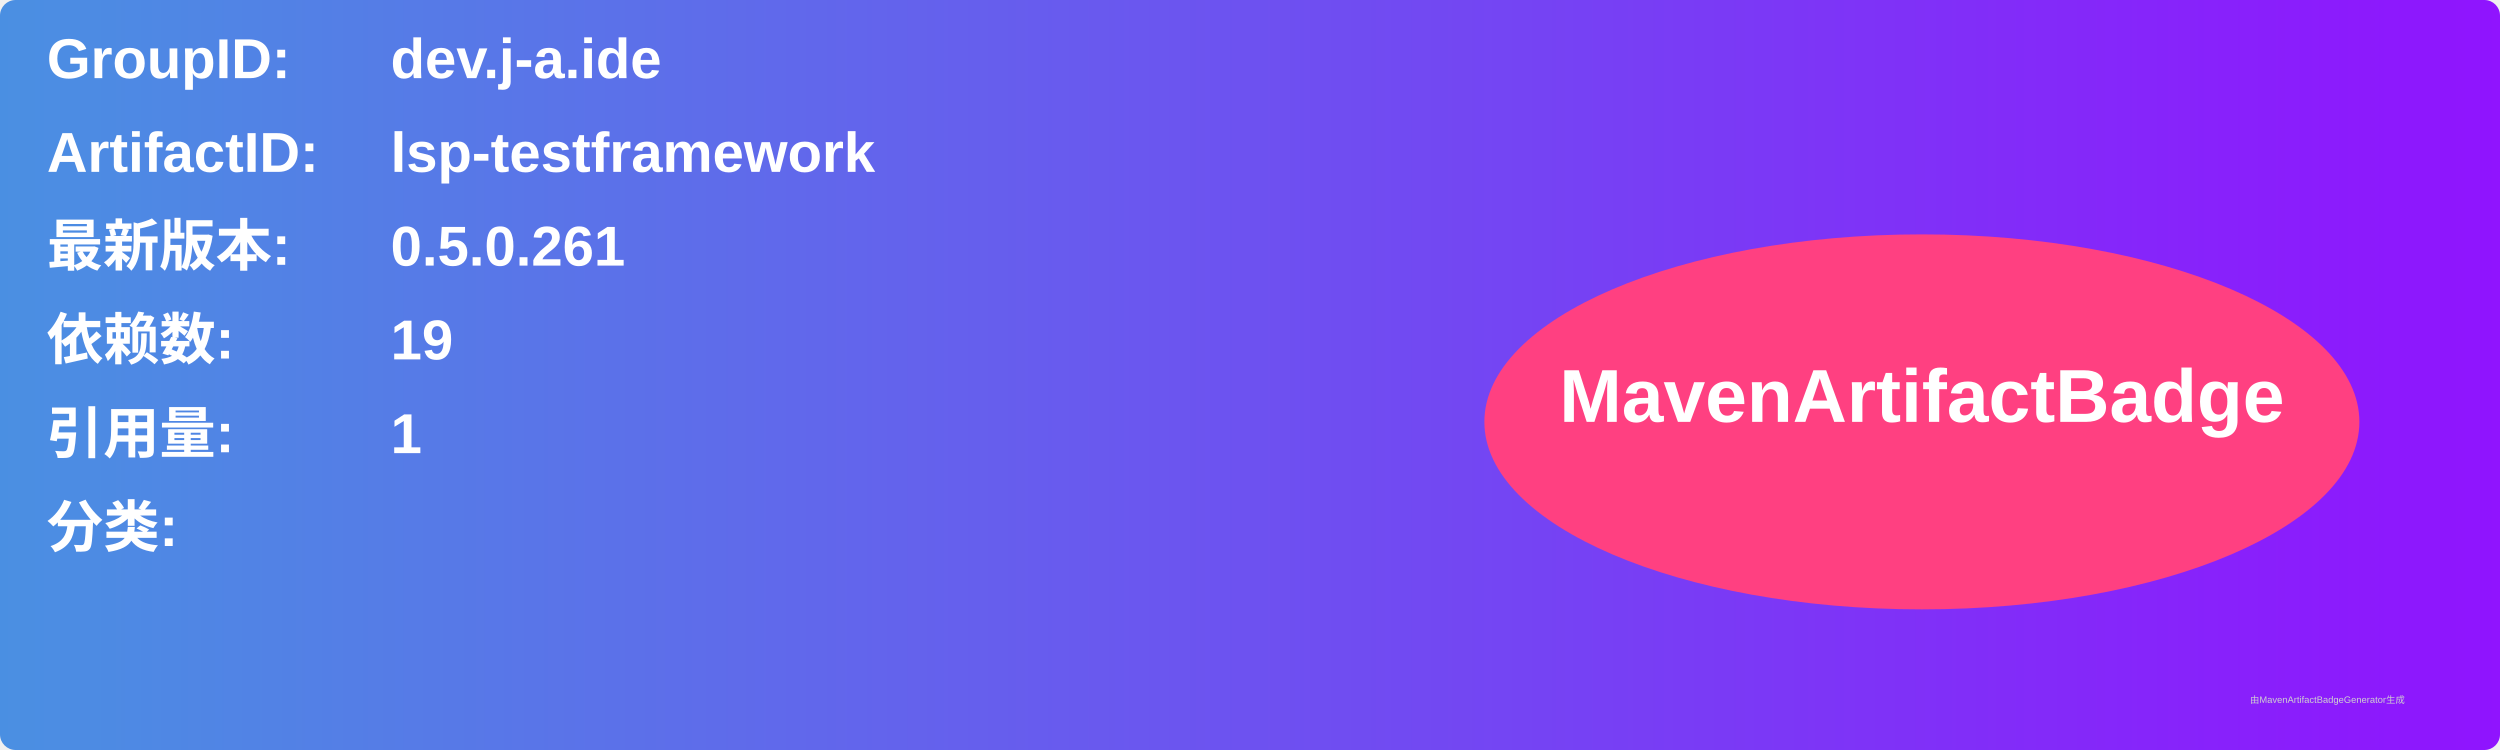
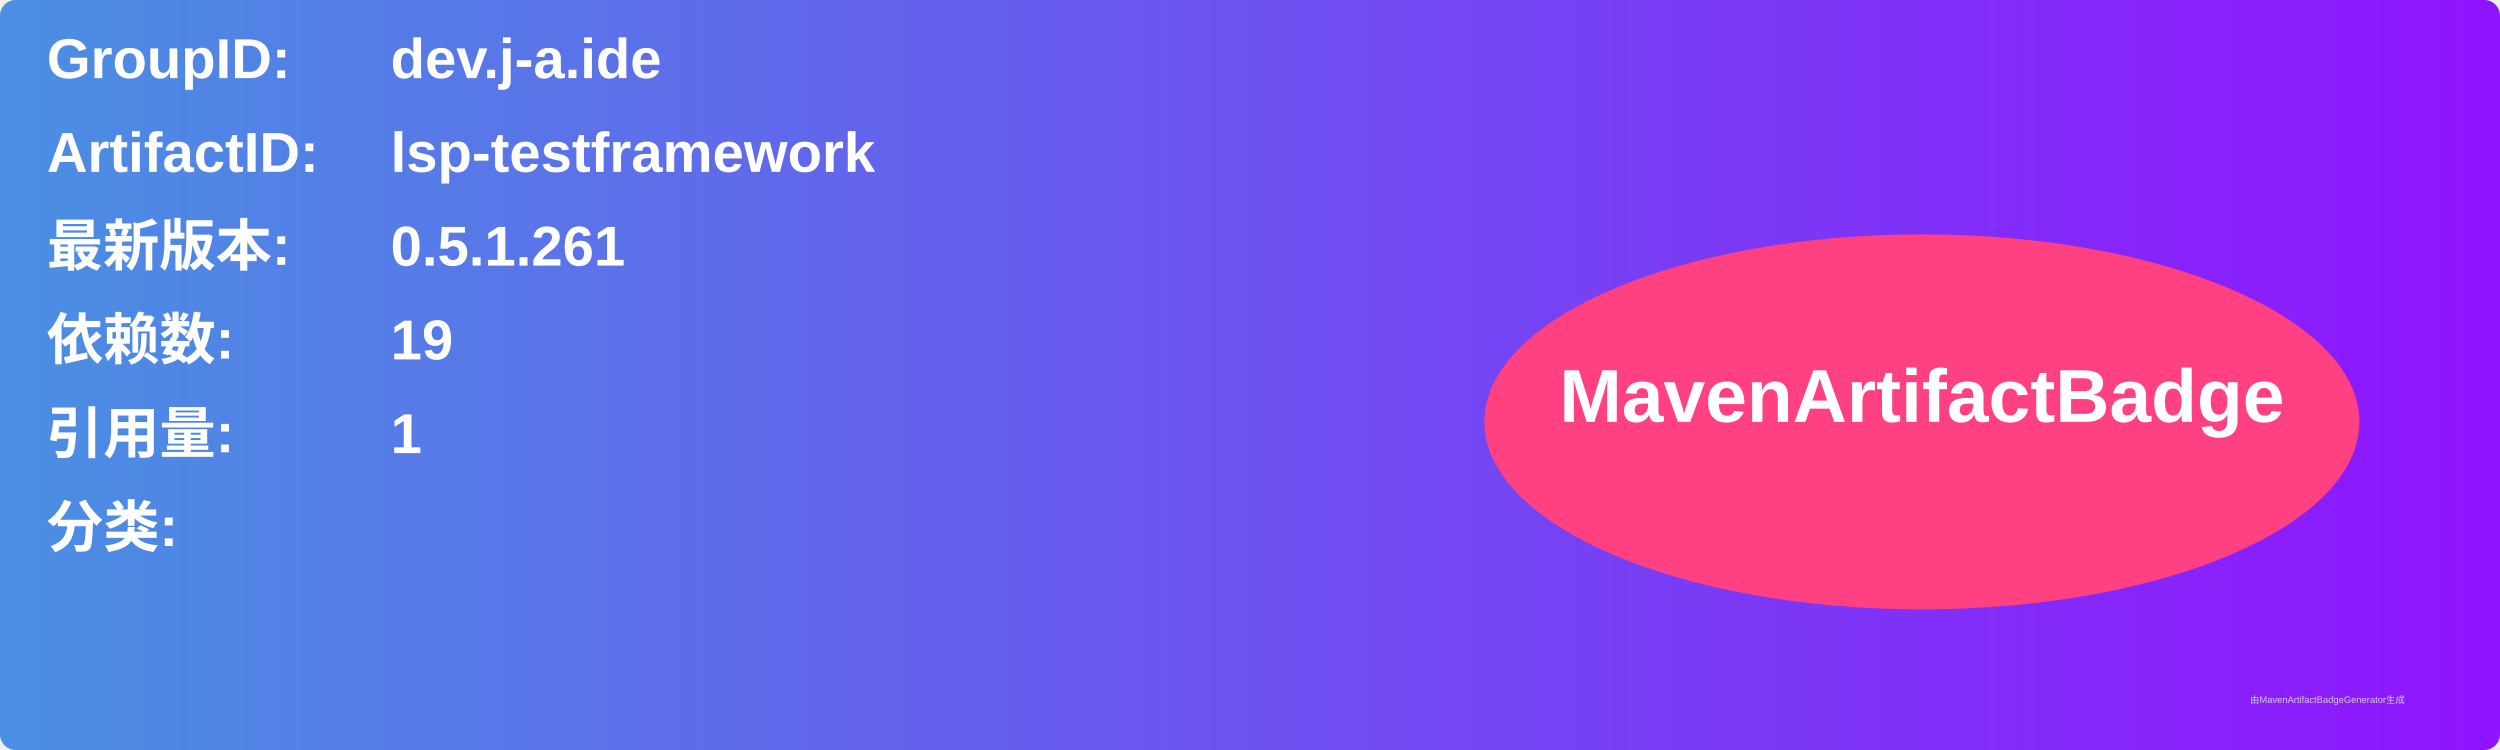
<svg xmlns="http://www.w3.org/2000/svg" width="800" height="240" viewBox="0 0 800 240">
  <linearGradient id="grad" x1="0%" y1="0%" x2="100%" y2="0%">
    <stop offset="0%" stop-color="#4a90e2" />
    <stop offset="100%" stop-color="#9013fe" />
  </linearGradient>
  <rect width="100%" height="100%" rx="5" ry="5" fill="url(#grad)" />
  <g transform="translate(15, 15)">
    <text x="0" y="10" font-family="Arial" font-size="18" fill="white" font-weight="bold" width="260">GroupID:</text>
    <text x="110" y="10" font-family="Arial" font-size="18" fill="white" font-weight="bold" width="460">dev.j-a.ide</text>
    <text x="0" y="40" font-family="Arial" font-size="18" fill="white" font-weight="bold" width="260">ArtifactID:</text>
    <text x="110" y="40" font-family="Arial" font-size="18" fill="white" font-weight="bold" width="460">lsp-testframework</text>
    <text x="0" y="70" font-family="Arial" font-size="18" fill="white" font-weight="bold">最新版本:</text>
    <text x="110" y="70" font-family="Arial" font-size="18" fill="white" font-weight="bold">
-       <tspan font-weight="bold">0.5.0.261</tspan>
+       <tspan font-weight="bold">0.5.1.261</tspan>
    </text>
    <text x="0" y="100" font-family="Arial" font-size="18" fill="white" font-weight="bold">依赖数: </text>
    <text x="110" y="100" font-family="Arial" font-size="18" fill="white">
      <tspan font-weight="bold">19</tspan>
    </text>
    <text x="0" y="130" font-family="Arial" font-size="18" fill="white" font-weight="bold">引用量: </text>
    <text x="110" y="130" font-family="Arial" font-size="18" fill="white">
      <tspan font-weight="bold">1</tspan>
    </text>
    <text x="0" y="160" font-family="Arial" font-size="18" fill="white" font-weight="bold">分类:</text>
    <text x="10" y="190" font-family="Arial" font-size="10" fill="white">
      <tspan font-weight="bold" />
    </text>
    <ellipse cx="600" cy="120" rx="140" ry="60" fill="#ff4081" />
    <text x="600" y="120" text-anchor="middle" font-family="Arial" font-size="24" fill="white" font-weight="bold">MavenArtifactBadge</text>
  </g>
  <text x="720" y="225" font-family="Arial" font-size="3" fill="#d0d0d0">由MavenArtifactBadgeGenerator生成</text>
</svg>
